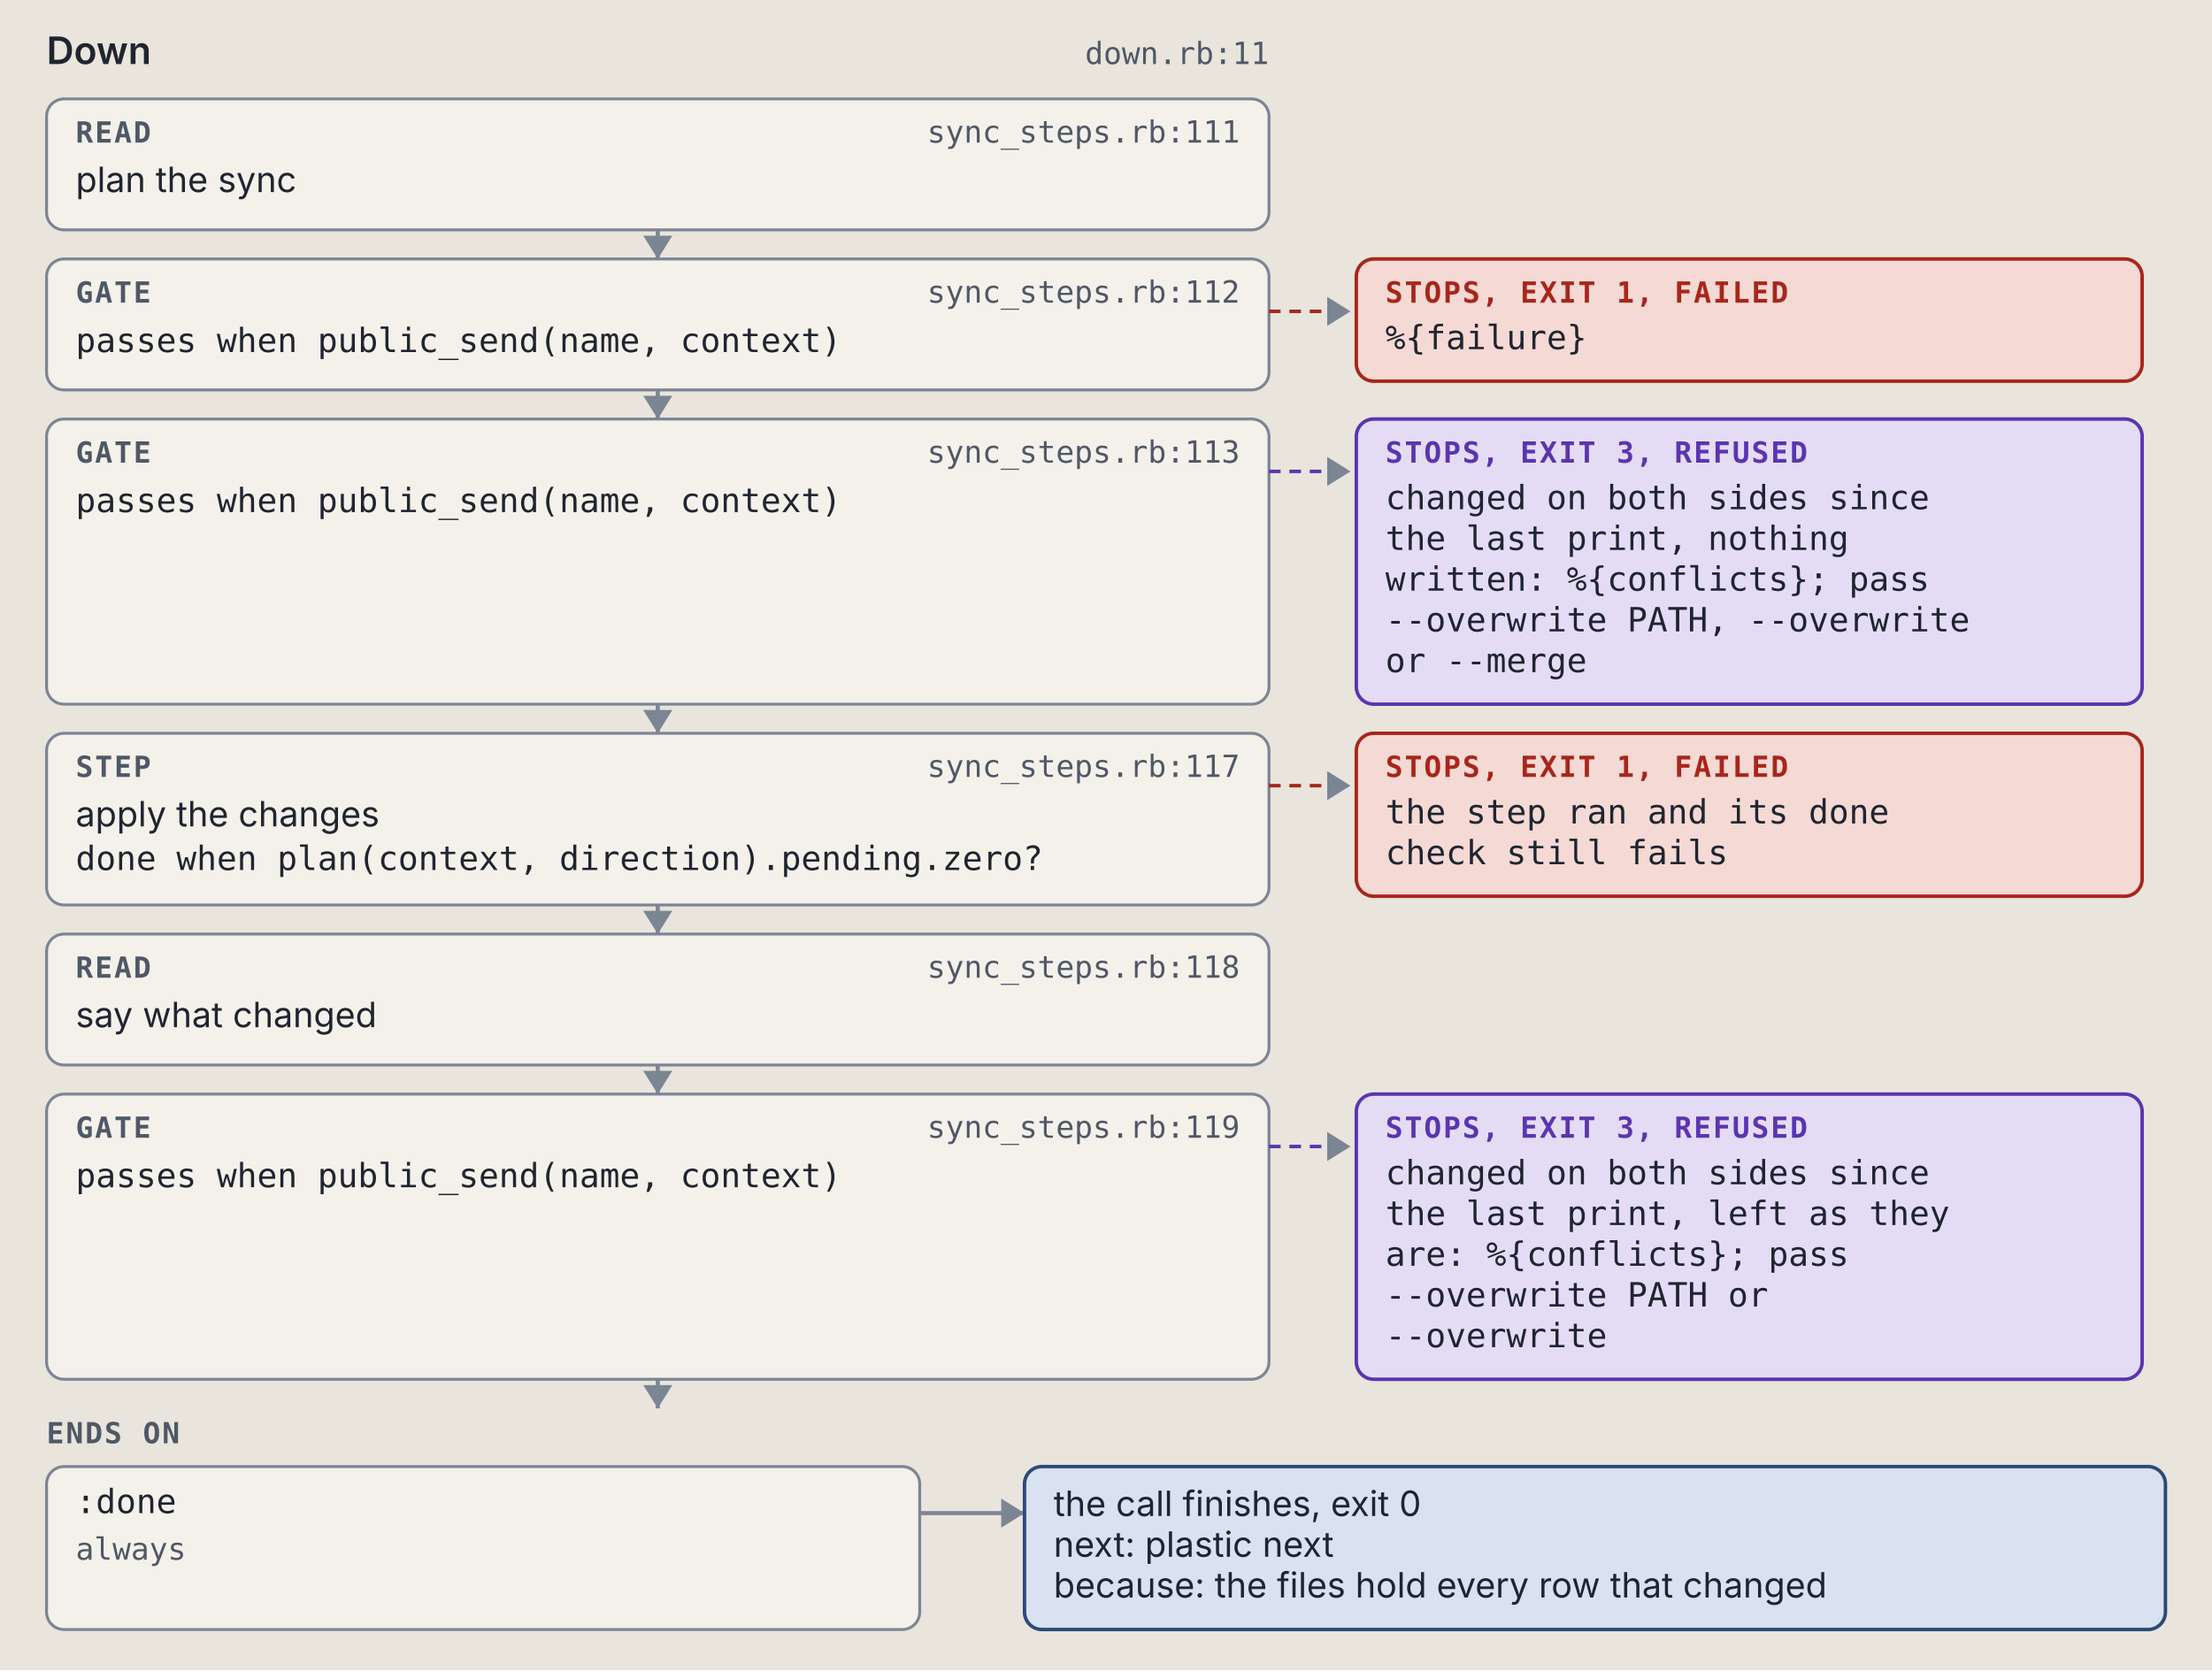
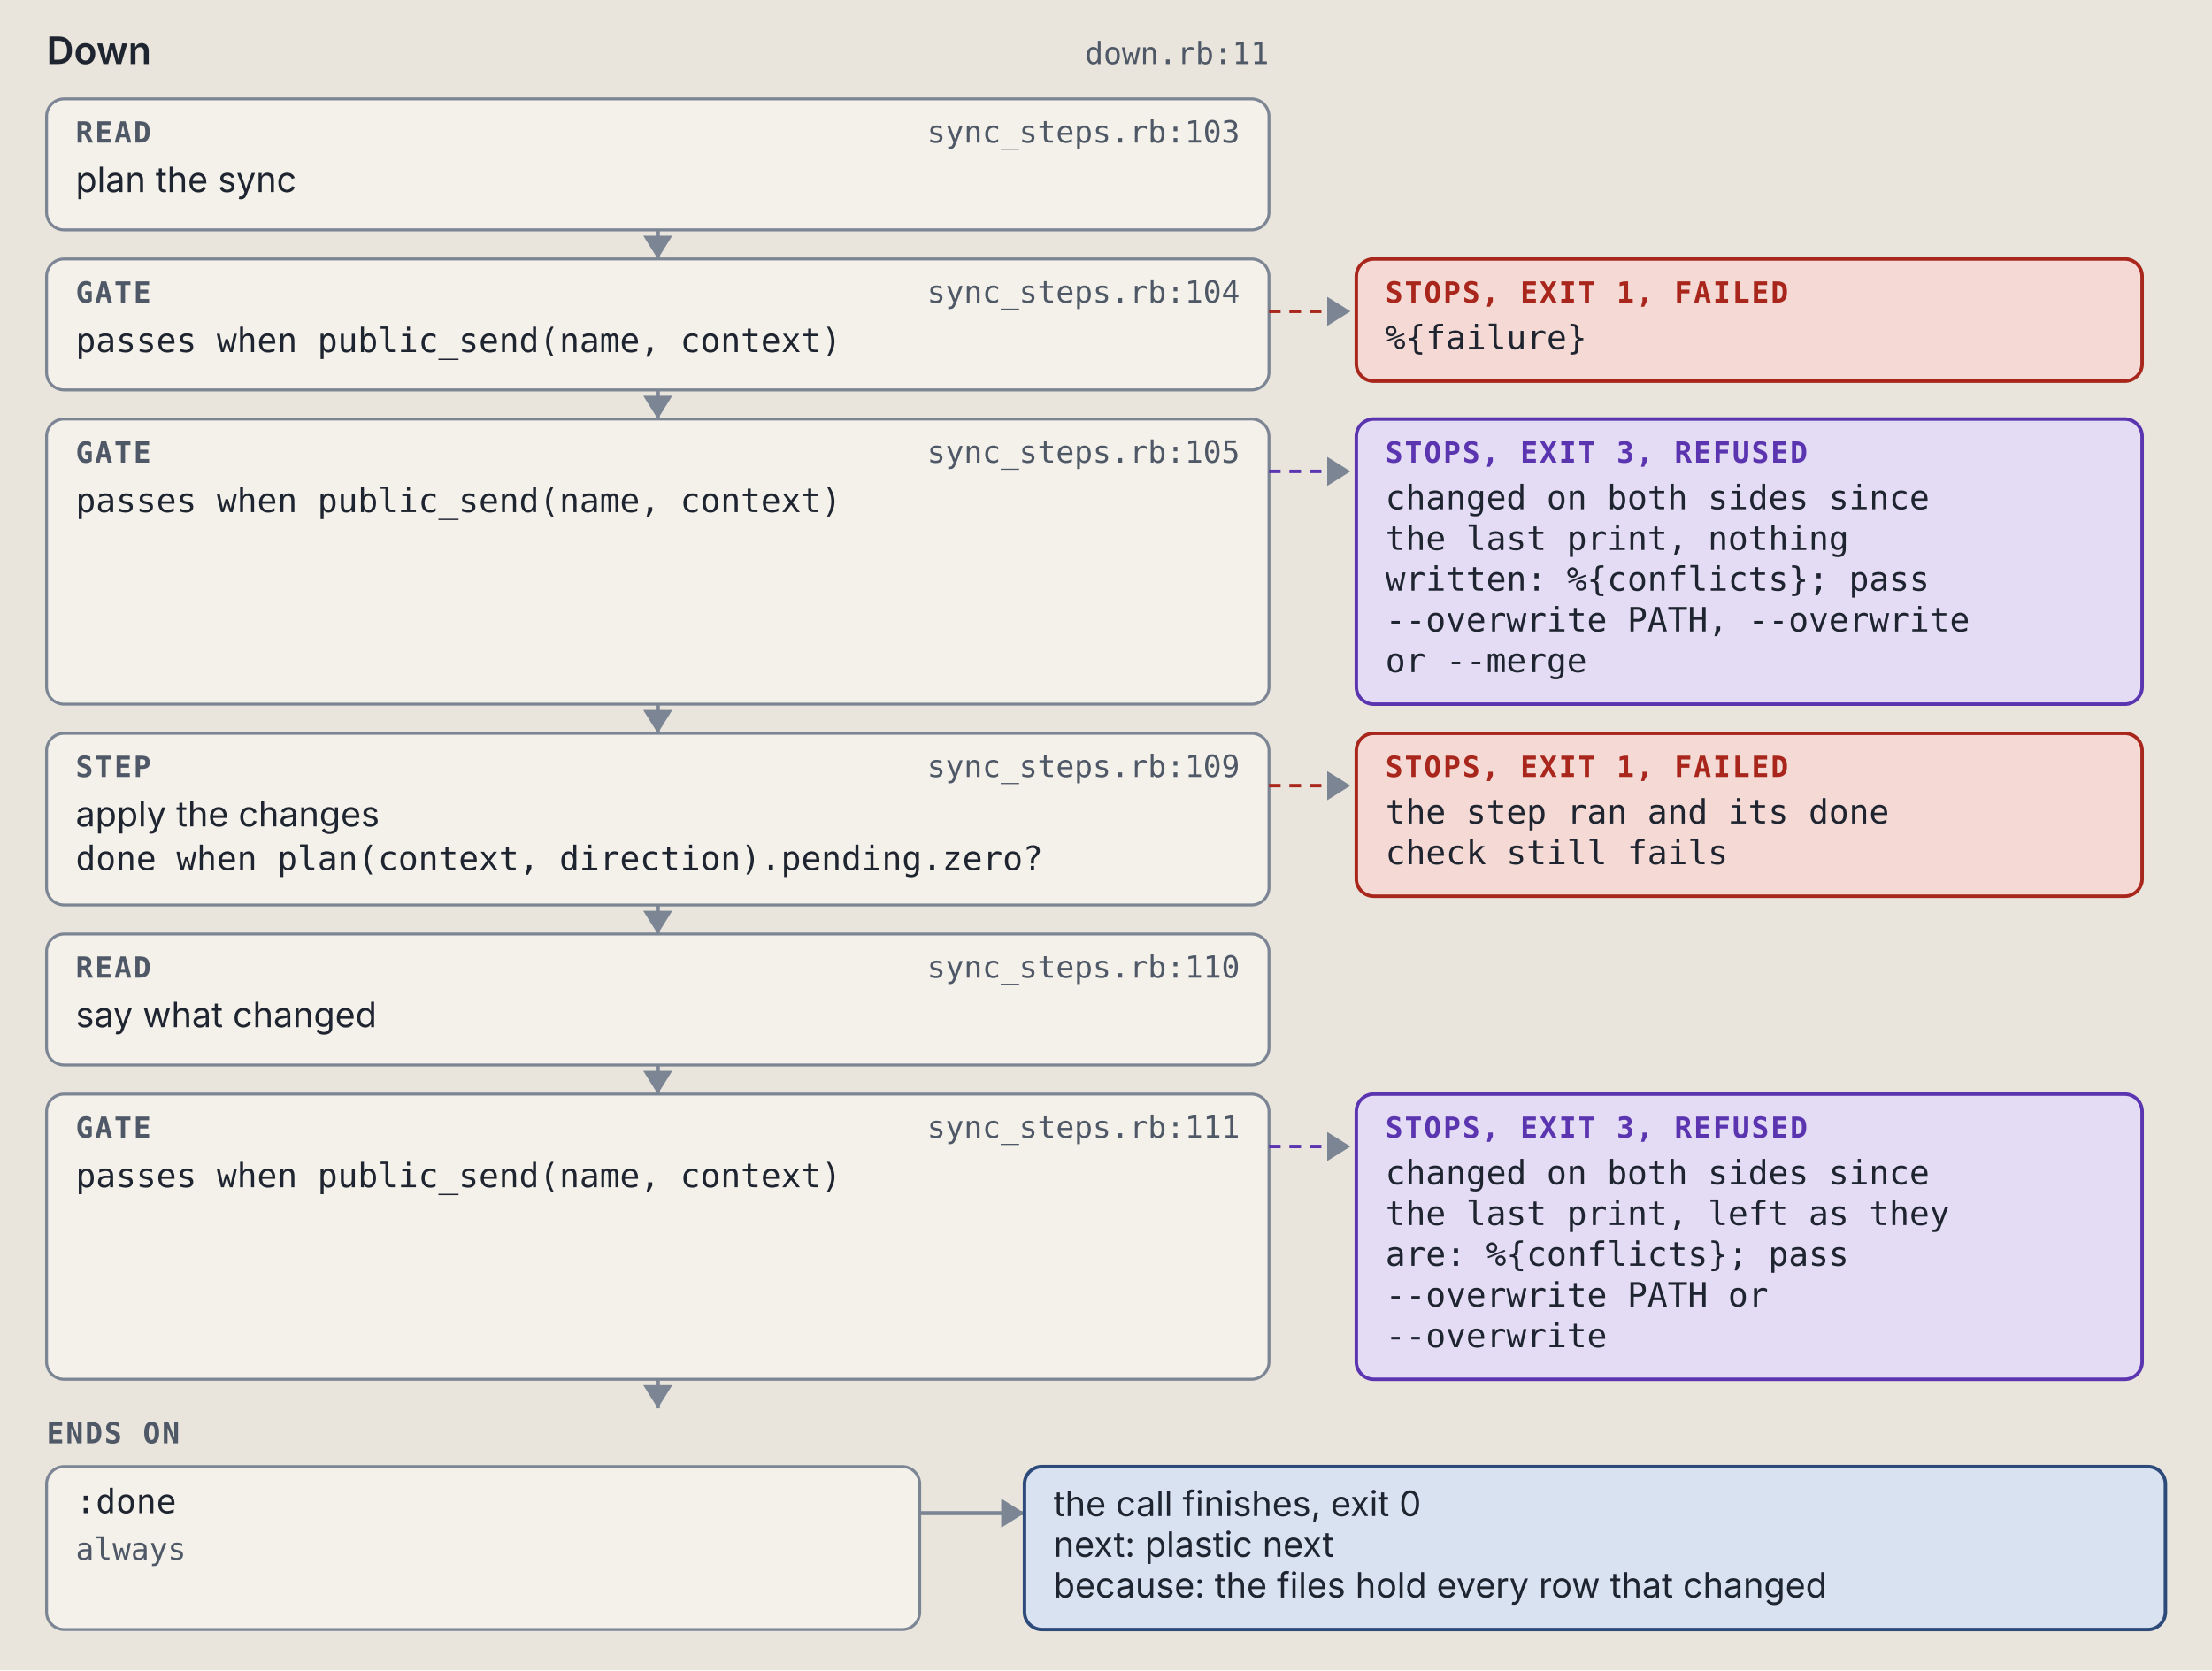
<svg xmlns="http://www.w3.org/2000/svg" viewBox="0 0 760 574" width="760" height="574" role="img" xml:space="preserve">
  <style>.ground { fill: #e9e5dc; }
.card { fill: #f4f1ea; stroke: #7c8594; stroke-width: 1; }
.lane-code { fill: #d5e8e3; stroke: #0d6b61; stroke-width: 1.5; }
.lane-agent { fill: #f1e2c7; stroke: #9a5508; stroke-width: 1.5; }
.stop-refusal { fill: #e4dcf5; stroke: #5b35b0; stroke-width: 1.2; }
.stop-failure { fill: #f4d9d4; stroke: #a8261b; stroke-width: 1.2; }
.end { fill: #d9e2f0; stroke: #2c4a7a; stroke-width: 1.2; }
.wire { fill: none; stroke: #7c8594; stroke-width: 1.4; }
.wire-read { fill: none; stroke: #7c8594; stroke-width: 1.4; stroke-dasharray: 5 3; }
.wire-refusal { fill: none; stroke: #5b35b0; stroke-width: 1.2; stroke-dasharray: 4 3; }
.wire-failure { fill: none; stroke: #a8261b; stroke-width: 1.2; stroke-dasharray: 4 3; }
.head { fill: #7c8594; }
.t { fill: #1f2530; font: 12px "IBM Plex Sans", system-ui, -apple-system, "Segoe UI", sans-serif; }
.tb { fill: #1f2530; font: 600 13px "IBM Plex Sans", system-ui, -apple-system, "Segoe UI", sans-serif; }
.tm { fill: #1f2530; font: 11.5px "IBM Plex Mono", ui-monospace, Menlo, Consolas, monospace; }
.tag { font: 600 10px "IBM Plex Mono", ui-monospace, Menlo, Consolas, monospace; letter-spacing: .06em; }
.tag-code { fill: #0d6b61; } .tag-agent { fill: #9a5508; } .tag-refusal { fill: #5b35b0; }
.tag-failure { fill: #a8261b; } .tag-end { fill: #2c4a7a; } .tag-muted { fill: #4f5866; }
.tm.tag-muted { font-size: 10.5px; }
.db { fill: #d9e2f0; stroke: #2c4a7a; stroke-width: 1.2; }
.codebox { fill: #f4f1ea; stroke: #7c8594; stroke-width: 1; }
.cx { fill: #1f2530; font: 12px "IBM Plex Mono", ui-monospace, Menlo, Consolas, monospace; white-space: pre; }
.cx-n { fill: #4f5866; font: 11px "IBM Plex Mono", ui-monospace, Menlo, Consolas, monospace; }
.cx-k { fill: #5b35b0; } .cx-s { fill: #9a5508; } .cx-y { fill: #0d6b61; }
.cx-w { fill: #2c4a7a; font-weight: 600; } .cx-t { fill: #a8261b; } .cx-c { fill: #4f5866; font-style: italic; }
.badge { fill: #2c4a7a; } .badge-t { fill: #e9e5dc; font: 600 11px "IBM Plex Mono", ui-monospace, Menlo, Consolas, monospace; }
.bracket { fill: none; stroke: #2c4a7a; stroke-width: 1.4; }
.term { fill: #16191e; stroke: #7c8594; stroke-width: 1; }
.term-t { fill: #e6e2d8; font: 12px "IBM Plex Mono", ui-monospace, Menlo, Consolas, monospace; }
.term-p { fill: #8fd18f; font: 12px "IBM Plex Mono", ui-monospace, Menlo, Consolas, monospace; }
.term-m { fill: #a3abb6; font: 12px "IBM Plex Mono", ui-monospace, Menlo, Consolas, monospace; }
.big { font: 700 36px "IBM Plex Mono", ui-monospace, Menlo, Consolas, monospace; }

@media (prefers-color-scheme: dark) {
.ground { fill: #171a1f; }
.card { fill: #20242b; stroke: #8a93a2; stroke-width: 1; }
.lane-code { fill: #173a36; stroke: #5cc4b4; stroke-width: 1.5; }
.lane-agent { fill: #3d2e17; stroke: #e5a95a; stroke-width: 1.5; }
.stop-refusal { fill: #2d2445; stroke: #b59cf2; stroke-width: 1.2; }
.stop-failure { fill: #45211e; stroke: #f2958a; stroke-width: 1.2; }
.end { fill: #1f2c42; stroke: #97b6e8; stroke-width: 1.2; }
.wire { fill: none; stroke: #8a93a2; stroke-width: 1.4; }
.wire-read { fill: none; stroke: #8a93a2; stroke-width: 1.4; stroke-dasharray: 5 3; }
.wire-refusal { fill: none; stroke: #b59cf2; stroke-width: 1.2; stroke-dasharray: 4 3; }
.wire-failure { fill: none; stroke: #f2958a; stroke-width: 1.2; stroke-dasharray: 4 3; }
.head { fill: #8a93a2; }
.t { fill: #e8e4da; font: 12px "IBM Plex Sans", system-ui, -apple-system, "Segoe UI", sans-serif; }
.tb { fill: #e8e4da; font: 600 13px "IBM Plex Sans", system-ui, -apple-system, "Segoe UI", sans-serif; }
.tm { fill: #e8e4da; font: 11.5px "IBM Plex Mono", ui-monospace, Menlo, Consolas, monospace; }
.tag { font: 600 10px "IBM Plex Mono", ui-monospace, Menlo, Consolas, monospace; letter-spacing: .06em; }
.tag-code { fill: #5cc4b4; } .tag-agent { fill: #e5a95a; } .tag-refusal { fill: #b59cf2; }
.tag-failure { fill: #f2958a; } .tag-end { fill: #97b6e8; } .tag-muted { fill: #b3b9c3; }
.tm.tag-muted { font-size: 10.5px; }
.db { fill: #1f2c42; stroke: #97b6e8; stroke-width: 1.2; }
.codebox { fill: #20242b; stroke: #8a93a2; stroke-width: 1; }
.cx { fill: #e8e4da; font: 12px "IBM Plex Mono", ui-monospace, Menlo, Consolas, monospace; white-space: pre; }
.cx-n { fill: #b3b9c3; font: 11px "IBM Plex Mono", ui-monospace, Menlo, Consolas, monospace; }
.cx-k { fill: #b59cf2; } .cx-s { fill: #e5a95a; } .cx-y { fill: #5cc4b4; }
.cx-w { fill: #97b6e8; font-weight: 600; } .cx-t { fill: #f2958a; } .cx-c { fill: #b3b9c3; font-style: italic; }
.badge { fill: #97b6e8; } .badge-t { fill: #171a1f; font: 600 11px "IBM Plex Mono", ui-monospace, Menlo, Consolas, monospace; }
.bracket { fill: none; stroke: #97b6e8; stroke-width: 1.4; }
.term { fill: #16191e; stroke: #8a93a2; stroke-width: 1; }
.term-t { fill: #e6e2d8; font: 12px "IBM Plex Mono", ui-monospace, Menlo, Consolas, monospace; }
.term-p { fill: #8fd18f; font: 12px "IBM Plex Mono", ui-monospace, Menlo, Consolas, monospace; }
.term-m { fill: #a3abb6; font: 12px "IBM Plex Mono", ui-monospace, Menlo, Consolas, monospace; }
.big { font: 700 36px "IBM Plex Mono", ui-monospace, Menlo, Consolas, monospace; }
}</style>
  <rect width="100%" height="100%" class="ground" />
  <text x="16" y="22" class="tb" text-anchor="start">Down</text>
  <text x="436" y="22" class="tm tag-muted" text-anchor="end">down.rb:11</text>
  <rect x="16" y="34" width="420" height="45" rx="6" class="card" />
  <text x="26" y="49" class="tag tag-muted" text-anchor="start">READ</text>
-   <text x="426" y="49" class="tm tag-muted" text-anchor="end">sync_steps.rb:111</text>
+   <text x="426" y="49" class="tm tag-muted" text-anchor="end">sync_steps.rb:103</text>
  <text x="26" y="66" class="t" text-anchor="start">plan the sync</text>
  <path d="M 226 79 L 226 89" class="wire" />
  <path d="M 221 81 L 226 89 L 231 81 Z" class="head" />
  <rect x="16" y="89" width="420" height="45" rx="6" class="card" />
  <text x="26" y="104" class="tag tag-muted" text-anchor="start">GATE</text>
-   <text x="426" y="104" class="tm tag-muted" text-anchor="end">sync_steps.rb:112</text>
+   <text x="426" y="104" class="tm tag-muted" text-anchor="end">sync_steps.rb:104</text>
  <text x="26" y="121" class="tm" text-anchor="start">passes when public_send(name, context)</text>
  <path d="M 436 107 L 464 107" class="wire-failure" />
  <path d="M 456 102 L 464 107 L 456 112 Z" class="head" />
  <rect x="466" y="89" width="270" height="42" rx="6" class="stop-failure" />
  <text x="476" y="104" class="tag tag-failure" text-anchor="start">STOPS, EXIT 1, FAILED</text>
  <text x="476" y="120" class="tm" text-anchor="start">%{failure}</text>
  <path d="M 226 134 L 226 144" class="wire" />
  <path d="M 221 136 L 226 144 L 231 136 Z" class="head" />
  <rect x="16" y="144" width="420" height="98" rx="6" class="card" />
  <text x="26" y="159" class="tag tag-muted" text-anchor="start">GATE</text>
-   <text x="426" y="159" class="tm tag-muted" text-anchor="end">sync_steps.rb:113</text>
+   <text x="426" y="159" class="tm tag-muted" text-anchor="end">sync_steps.rb:105</text>
  <text x="26" y="176" class="tm" text-anchor="start">passes when public_send(name, context)</text>
  <path d="M 436 162 L 464 162" class="wire-refusal" />
  <path d="M 456 157 L 464 162 L 456 167 Z" class="head" />
  <rect x="466" y="144" width="270" height="98" rx="6" class="stop-refusal" />
  <text x="476" y="159" class="tag tag-refusal" text-anchor="start">STOPS, EXIT 3, REFUSED</text>
  <text x="476" y="175" class="tm" text-anchor="start">changed on both sides since</text>
  <text x="476" y="189" class="tm" text-anchor="start">the last print, nothing</text>
  <text x="476" y="203" class="tm" text-anchor="start">written: %{conflicts}; pass</text>
  <text x="476" y="217" class="tm" text-anchor="start">--overwrite PATH, --overwrite</text>
  <text x="476" y="231" class="tm" text-anchor="start">or --merge</text>
  <path d="M 226 242 L 226 252" class="wire" />
  <path d="M 221 244 L 226 252 L 231 244 Z" class="head" />
  <rect x="16" y="252" width="420" height="59" rx="6" class="card" />
  <text x="26" y="267" class="tag tag-muted" text-anchor="start">STEP</text>
-   <text x="426" y="267" class="tm tag-muted" text-anchor="end">sync_steps.rb:117</text>
+   <text x="426" y="267" class="tm tag-muted" text-anchor="end">sync_steps.rb:109</text>
  <text x="26" y="284" class="t" text-anchor="start">apply the changes</text>
  <text x="26" y="299" class="tm" text-anchor="start">done when plan(context, direction).pending.zero?</text>
  <path d="M 436 270 L 464 270" class="wire-failure" />
  <path d="M 456 265 L 464 270 L 456 275 Z" class="head" />
  <rect x="466" y="252" width="270" height="56" rx="6" class="stop-failure" />
  <text x="476" y="267" class="tag tag-failure" text-anchor="start">STOPS, EXIT 1, FAILED</text>
  <text x="476" y="283" class="tm" text-anchor="start">the step ran and its done</text>
  <text x="476" y="297" class="tm" text-anchor="start">check still fails</text>
  <path d="M 226 311 L 226 321" class="wire" />
  <path d="M 221 313 L 226 321 L 231 313 Z" class="head" />
  <rect x="16" y="321" width="420" height="45" rx="6" class="card" />
  <text x="26" y="336" class="tag tag-muted" text-anchor="start">READ</text>
-   <text x="426" y="336" class="tm tag-muted" text-anchor="end">sync_steps.rb:118</text>
+   <text x="426" y="336" class="tm tag-muted" text-anchor="end">sync_steps.rb:110</text>
  <text x="26" y="353" class="t" text-anchor="start">say what changed</text>
  <path d="M 226 366 L 226 376" class="wire" />
  <path d="M 221 368 L 226 376 L 231 368 Z" class="head" />
  <rect x="16" y="376" width="420" height="98" rx="6" class="card" />
  <text x="26" y="391" class="tag tag-muted" text-anchor="start">GATE</text>
-   <text x="426" y="391" class="tm tag-muted" text-anchor="end">sync_steps.rb:119</text>
+   <text x="426" y="391" class="tm tag-muted" text-anchor="end">sync_steps.rb:111</text>
  <text x="26" y="408" class="tm" text-anchor="start">passes when public_send(name, context)</text>
  <path d="M 436 394 L 464 394" class="wire-refusal" />
  <path d="M 456 389 L 464 394 L 456 399 Z" class="head" />
  <rect x="466" y="376" width="270" height="98" rx="6" class="stop-refusal" />
  <text x="476" y="391" class="tag tag-refusal" text-anchor="start">STOPS, EXIT 3, REFUSED</text>
  <text x="476" y="407" class="tm" text-anchor="start">changed on both sides since</text>
  <text x="476" y="421" class="tm" text-anchor="start">the last print, left as they</text>
  <text x="476" y="435" class="tm" text-anchor="start">are: %{conflicts}; pass</text>
  <text x="476" y="449" class="tm" text-anchor="start">--overwrite PATH or</text>
  <text x="476" y="463" class="tm" text-anchor="start">--overwrite</text>
  <path d="M 226 474 L 226 484" class="wire" />
  <path d="M 221 476 L 226 484 L 231 476 Z" class="head" />
  <text x="16" y="496" class="tag tag-muted" text-anchor="start">ENDS ON</text>
  <rect x="16" y="504" width="300" height="56" rx="6" class="card" />
  <text x="26" y="520" class="tm" text-anchor="start">:done</text>
  <text x="26" y="536" class="tm tag-muted" text-anchor="start">always</text>
  <path d="M 316 520 L 352 520" class="wire" />
  <path d="M 344 515 L 352 520 L 344 525 Z" class="head" />
  <rect x="352" y="504" width="392" height="56" rx="6" class="end" />
  <text x="362" y="521" class="t" text-anchor="start">the call finishes, exit 0</text>
  <text x="362" y="535" class="t" text-anchor="start">next: plastic next</text>
  <text x="362" y="549" class="t" text-anchor="start">because: the files hold every row that changed</text>
</svg>
